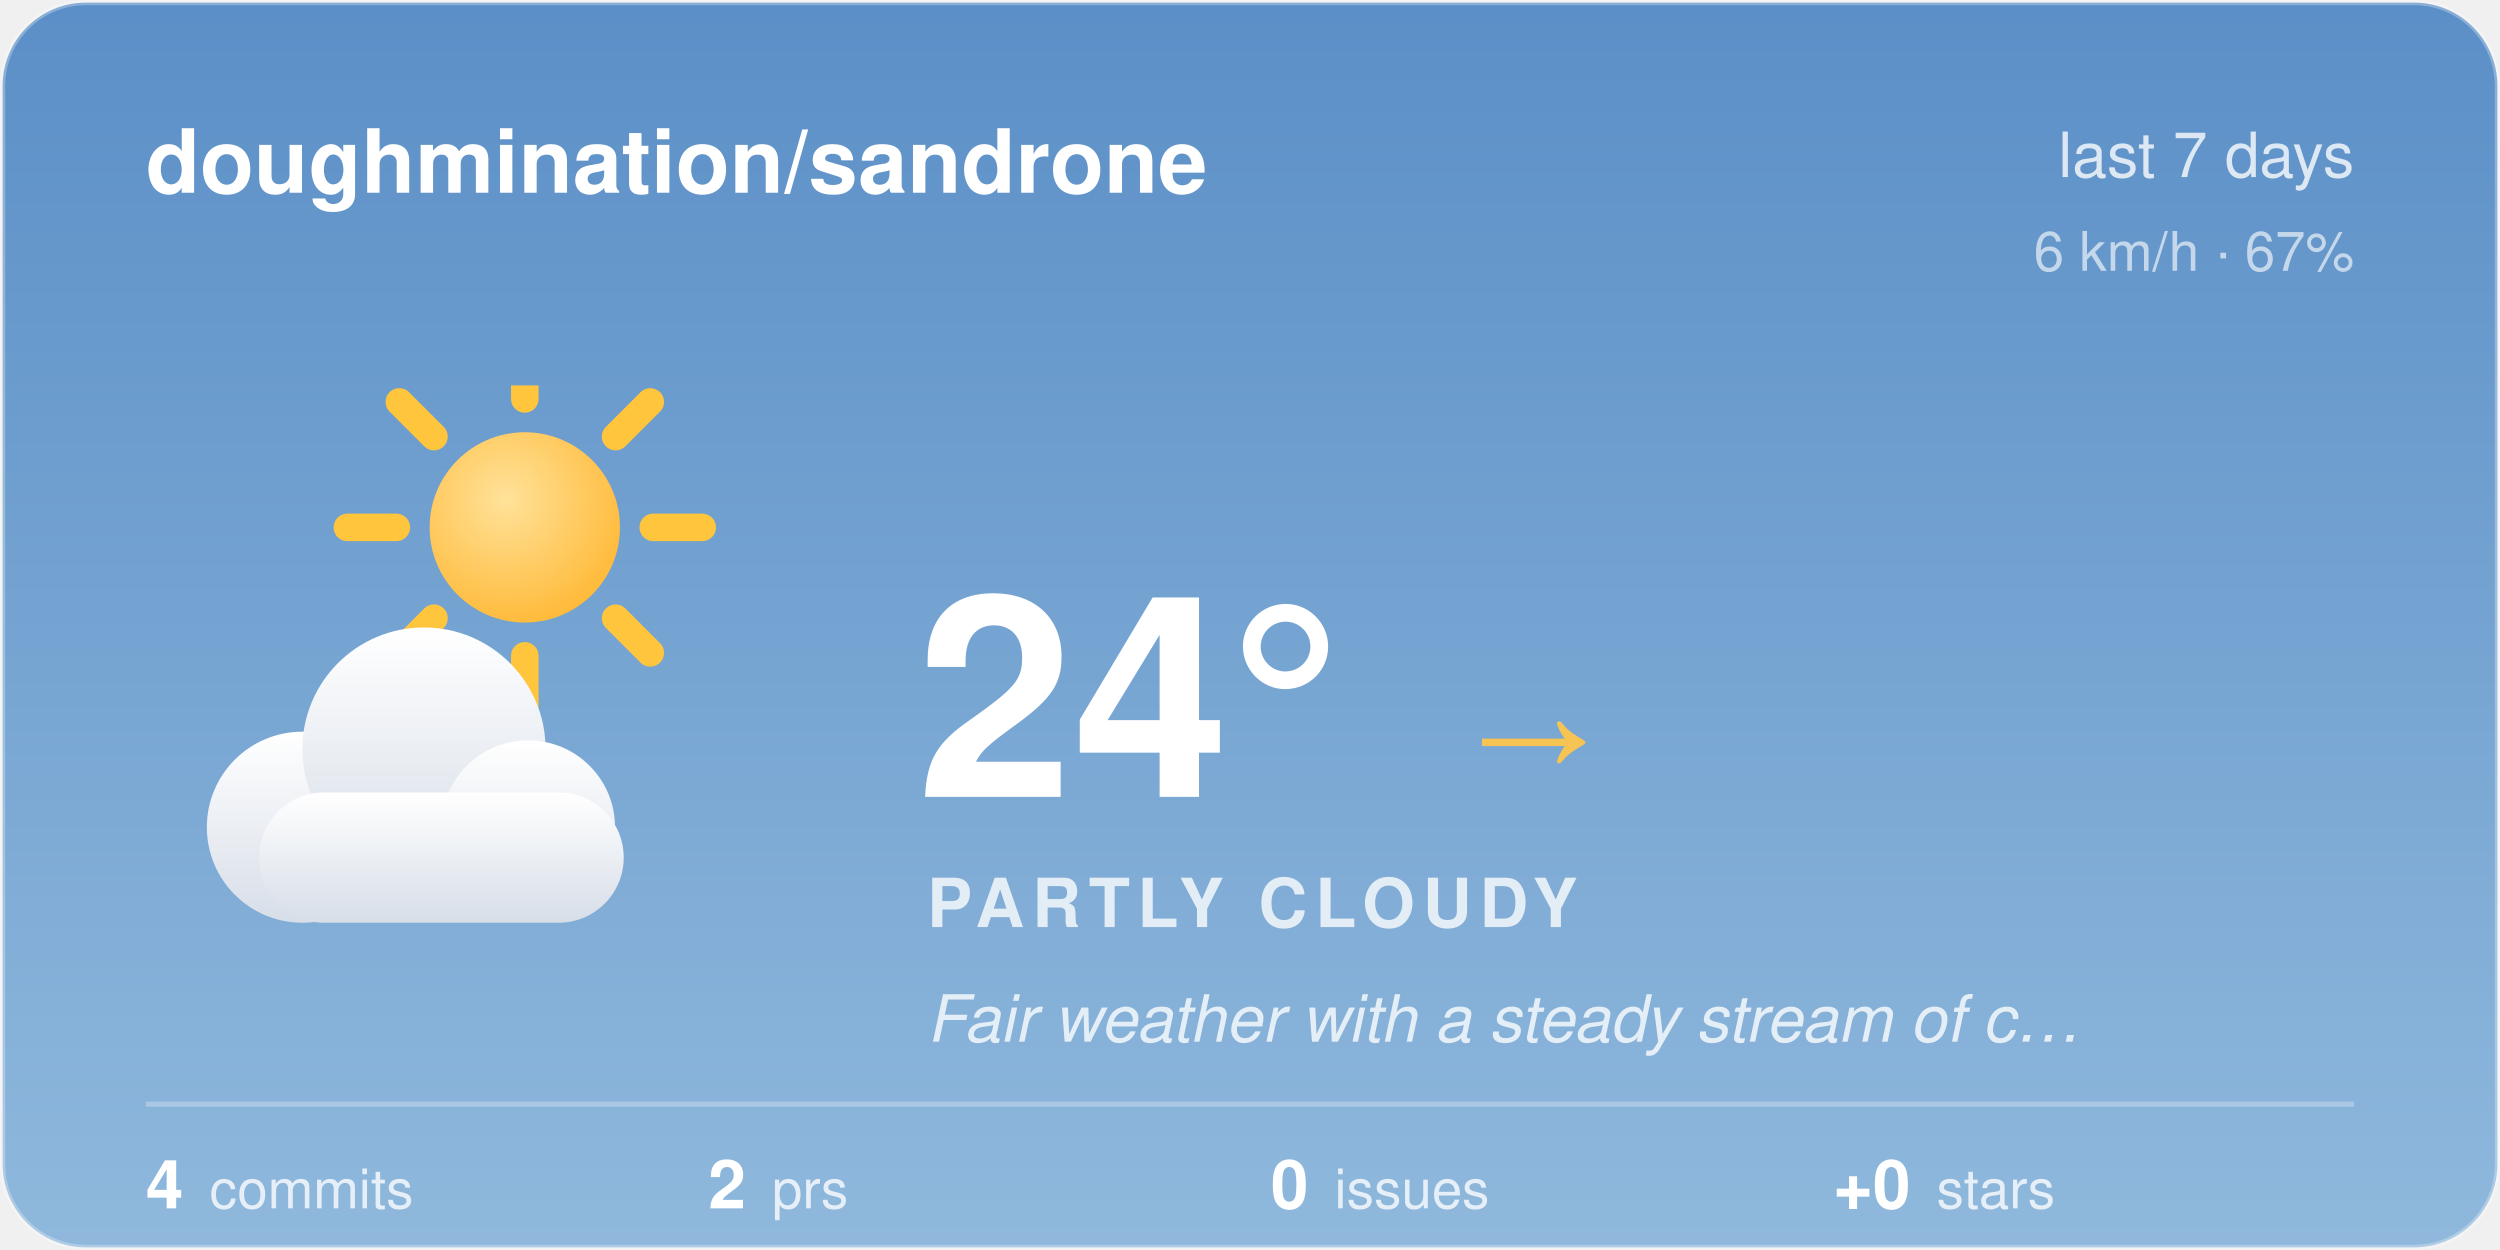
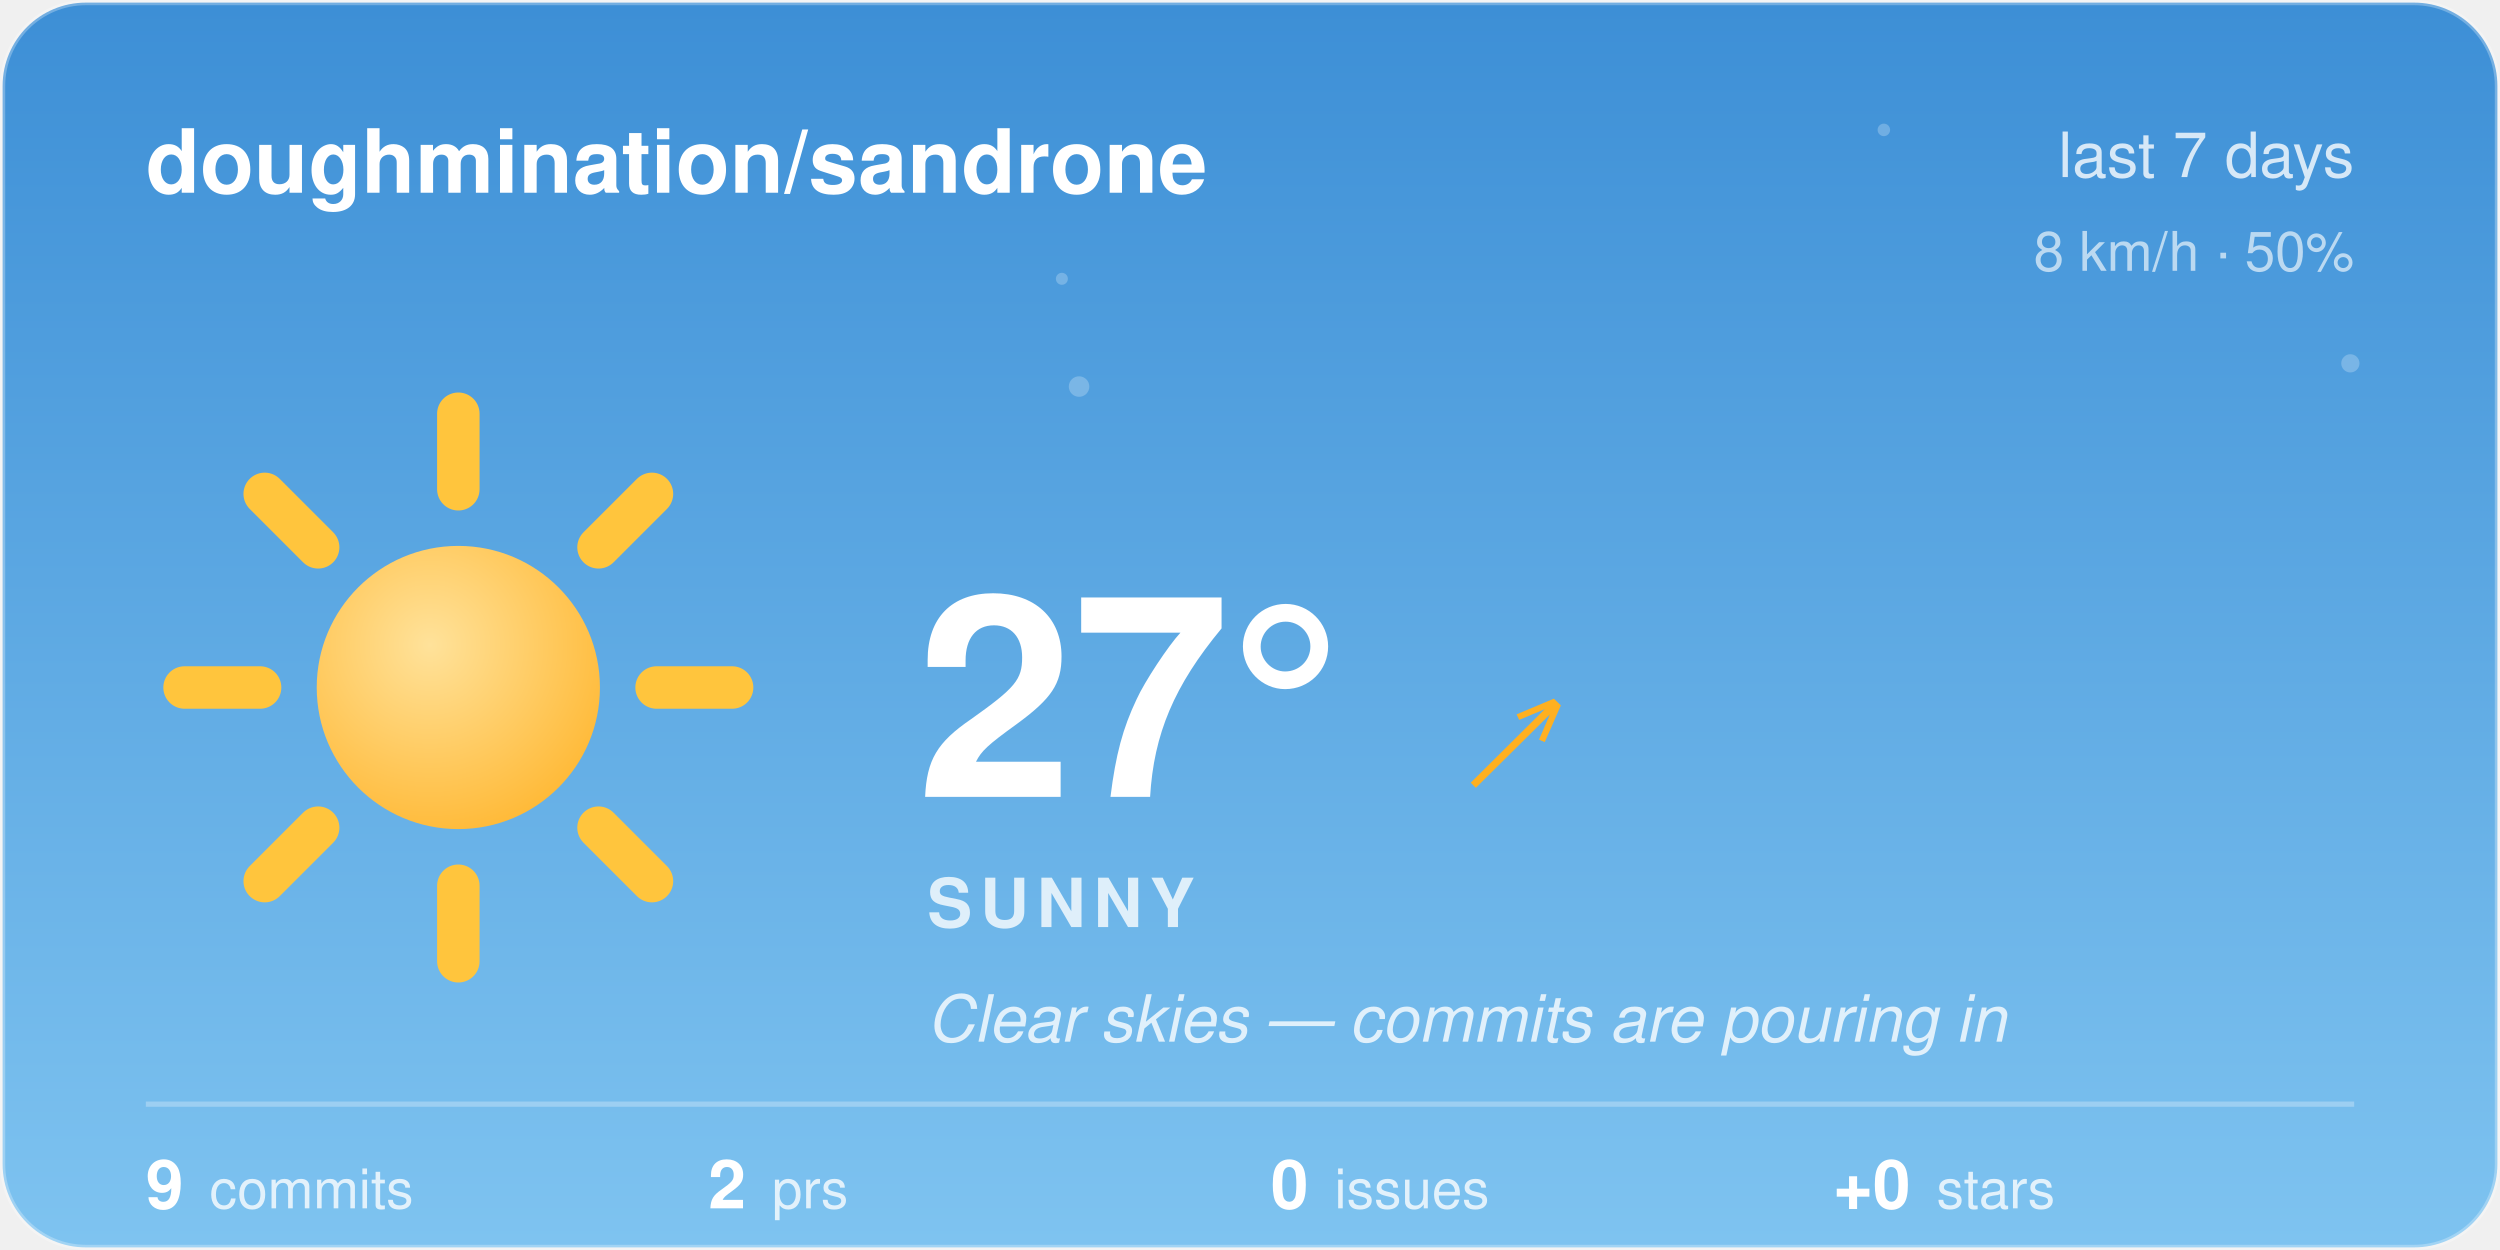
<svg xmlns="http://www.w3.org/2000/svg" width="480" height="240" viewBox="0 0 480 240">
-   <style>@keyframes aw-spin{to{transform:rotate(360deg)}}.aw-rays{animation:aw-spin 90s linear infinite;transform-origin:32px 32px}@keyframes aw-drift{50%{transform:translateX(5px)}}.aw-cloud{animation:aw-drift 7s ease-in-out infinite}@media (prefers-reduced-motion:reduce){*{animation:none !important}}.aw-ink{fill:#ffffff}.aw-sub{fill:rgba(255,255,255,0.78)}.aw-faint{fill:rgba(255,255,255,0.28)}.aw-stroke{stroke:rgba(255,255,255,0.28)}.aw-s0{stop-color:#5B8FC7}.aw-s1{stop-color:#8FB8DC}.aw-c0{stop-color:#ffffff}.aw-c1{stop-color:#d7dee8}.aw-bg{fill:transparent}@media (prefers-color-scheme:dark){.aw-ink{fill:#ffffff}.aw-sub{fill:rgba(255,255,255,0.78)}.aw-faint{fill:rgba(255,255,255,0.28)}.aw-stroke{stroke:rgba(255,255,255,0.28)}.aw-s0{stop-color:#1B2A47}.aw-s1{stop-color:#45608A}.aw-c0{stop-color:#b8c4d4}.aw-c1{stop-color:#8494ac}.aw-bg{fill:transparent}}</style>
+   <style>@keyframes aw-spin{to{transform:rotate(360deg)}}@keyframes aw-breathe{50%{transform:scale(1.05)}}.aw-rays{animation:aw-spin 90s linear infinite;transform-origin:32px 32px}.aw-sun-core{animation:aw-breathe 4s ease-in-out infinite;transform-origin:32px 32px}@keyframes aw-twinkle{50%{opacity:1}}.aw-star{opacity:.25;animation:aw-twinkle 2.8s ease-in-out infinite}.aw-t2{animation-delay:.9s}.aw-t3{animation-delay:1.7s}@media (prefers-reduced-motion:reduce){*{animation:none !important}}.aw-ink{fill:#ffffff}.aw-sub{fill:rgba(255,255,255,0.78)}.aw-faint{fill:rgba(255,255,255,0.28)}.aw-stroke{stroke:rgba(255,255,255,0.28)}.aw-s0{stop-color:#3D8FD6}.aw-s1{stop-color:#7EC3F0}.aw-c0{stop-color:#ffffff}.aw-c1{stop-color:#d7dee8}.aw-bg{fill:transparent}@media (prefers-color-scheme:dark){.aw-ink{fill:#ffffff}.aw-sub{fill:rgba(255,255,255,0.78)}.aw-faint{fill:rgba(255,255,255,0.28)}.aw-stroke{stroke:rgba(255,255,255,0.28)}.aw-s0{stop-color:#12295C}.aw-s1{stop-color:#3A5FA0}.aw-c0{stop-color:#b8c4d4}.aw-c1{stop-color:#8494ac}.aw-bg{fill:transparent}}</style>
  <defs>
    <linearGradient id="aw-sky" x1="0" y1="0" x2="0" y2="1">
      <stop offset="0" class="aw-s0" />
      <stop offset="1" class="aw-s1" />
    </linearGradient>
    <linearGradient id="awg-cloud" x1="0" y1="0" x2="0" y2="1">
      <stop offset="0" class="aw-c0" />
      <stop offset="1" class="aw-c1" />
    </linearGradient>
    <radialGradient id="awg-sun" cx="0.4" cy="0.35" r="0.85">
      <stop offset="0" stop-color="#FFE29A" />
      <stop offset="1" stop-color="#FFB020" />
    </radialGradient>
    <linearGradient id="awg-storm" x1="0" y1="0" x2="0" y2="1">
      <stop offset="0" stop-color="#7A8699" />
      <stop offset="1" stop-color="#56637A" />
    </linearGradient>
-     <symbol id="aw-i-partly_cloudy" viewBox="0 0 64 64">
-       <g transform="translate(16,-8) scale(0.72)">
-         <g class="aw-rays" stroke="#FFC53D" stroke-width="4.05" stroke-linecap="round">
-           <line x1="50.9" y1="32" x2="58.1" y2="32" />
-           <line x1="45.36" y1="45.36" x2="50.46" y2="50.46" />
-           <line x1="32" y1="50.9" x2="32" y2="58.1" />
-           <line x1="18.64" y1="45.36" x2="13.54" y2="50.46" />
-           <line x1="13.1" y1="32" x2="5.9" y2="32" />
-           <line x1="18.64" y1="18.64" x2="13.54" y2="13.54" />
-           <line x1="32" y1="13.1" x2="32" y2="5.9" />
-           <line x1="45.36" y1="18.64" x2="50.46" y2="13.54" />
-         </g>
-         <circle cx="32" cy="32" r="14" fill="url(#awg-sun)" />
+     <symbol id="aw-i-sunny" viewBox="0 0 64 64">
+       <g class="aw-rays" stroke="#FFC53D" stroke-width="4.5" stroke-linecap="round">
+         <line x1="53" y1="32" x2="61" y2="32" />
+         <line x1="46.85" y1="46.85" x2="52.51" y2="52.51" />
+         <line x1="32" y1="53" x2="32" y2="61" />
+         <line x1="17.15" y1="46.85" x2="11.49" y2="52.51" />
+         <line x1="11" y1="32" x2="3" y2="32" />
+         <line x1="17.15" y1="17.15" x2="11.49" y2="11.49" />
+         <line x1="32" y1="11" x2="32" y2="3" />
+         <line x1="46.85" y1="17.15" x2="52.51" y2="11.49" />
      </g>
-       <g class="aw-cloud" transform="translate(-2,10) scale(0.92)" fill="url(#awg-cloud)">
-         <circle cx="19" cy="40" r="11" />
-         <circle cx="33" cy="31" r="14" />
-         <circle cx="45" cy="40" r="10" />
-         <rect x="14" y="36" width="42" height="15" rx="7.5" />
-       </g>
+       <circle class="aw-sun-core" cx="32" cy="32" r="15" fill="url(#awg-sun)" />
    </symbol>
    <clipPath id="aw-card">
      <rect x="1" y="1" width="478" height="238" rx="16" />
    </clipPath>
  </defs>
  <rect x="0.5" y="0.5" width="479" height="239" rx="16" fill="url(#aw-sky)" class="aw-stroke" />
  <g clip-path="url(#aw-card)">
+     <g fill="#F4FAFF">
+       <circle class="aw-star aw-t1" cx="361.7" cy="24.94" r="1.2" opacity="0.6" />
+       <circle class="aw-star aw-t2" cx="203.88" cy="53.53" r="1.15" opacity="0.6" />
+       <circle class="aw-star aw-t3" cx="451.27" cy="69.76" r="1.75" opacity="0.6" />
+       <circle class="aw-star aw-t1" cx="207.18" cy="74.22" r="1.97" opacity="0.6" />
+     </g>
  </g>
  <text x="28" y="37" font-family="-apple-system, 'Segoe UI', Helvetica, Arial, sans-serif" font-size="17" font-weight="600" class="aw-ink">doughmination/sandrone</text>
  <text x="452" y="34" text-anchor="end" font-family="-apple-system, 'Segoe UI', Helvetica, Arial, sans-serif" font-size="12" class="aw-sub">last 7 days</text>
-   <text x="452" y="52" text-anchor="end" font-family="-apple-system, 'Segoe UI', Helvetica, Arial, sans-serif" font-size="10.5" class="aw-sub" opacity="0.8">6 km/h · 67%</text>
-   <use href="#aw-i-partly_cloudy" x="30" y="74" width="116" height="116" />
-   <text x="176" y="153" font-family="-apple-system, 'Segoe UI', Helvetica, Arial, sans-serif" font-size="54" font-weight="700" class="aw-ink">24°</text>
-   <text x="282.5" y="150" font-family="-apple-system, 'Segoe UI', Helvetica, Arial, sans-serif" font-size="24" fill="#F5C453">→</text>
-   <text x="178" y="178" font-family="-apple-system, 'Segoe UI', Helvetica, Arial, sans-serif" font-size="13" font-weight="600" letter-spacing="1.5" class="aw-sub">PARTLY CLOUDY</text>
-   <text x="178" y="200" font-family="-apple-system, 'Segoe UI', Helvetica, Arial, sans-serif" font-size="12.5" font-style="italic" class="aw-sub">Fair weather with a steady stream of c…</text>
+   <text x="452" y="52" text-anchor="end" font-family="-apple-system, 'Segoe UI', Helvetica, Arial, sans-serif" font-size="10.5" class="aw-sub" opacity="0.8">8 km/h · 50%</text>
+   <use href="#aw-i-sunny" x="30" y="74" width="116" height="116" />
+   <text x="176" y="153" font-family="-apple-system, 'Segoe UI', Helvetica, Arial, sans-serif" font-size="54" font-weight="700" class="aw-ink">27°</text>
+   <text x="282.5" y="150" font-family="-apple-system, 'Segoe UI', Helvetica, Arial, sans-serif" font-size="24" fill="#FFB020">↗</text>
+   <text x="178" y="178" font-family="-apple-system, 'Segoe UI', Helvetica, Arial, sans-serif" font-size="13" font-weight="600" letter-spacing="1.5" class="aw-sub">SUNNY</text>
+   <text x="178" y="200" font-family="-apple-system, 'Segoe UI', Helvetica, Arial, sans-serif" font-size="12.5" font-style="italic" class="aw-sub">Clear skies — commits are pouring in</text>
  <line x1="28" y1="212" x2="452" y2="212" class="aw-stroke" stroke-width="1" />
-   <text x="28" y="232" font-family="-apple-system, 'Segoe UI', Helvetica, Arial, sans-serif" font-size="13" font-weight="600" class="aw-ink">4<tspan dx="5" font-size="10.5" font-weight="400" class="aw-sub">commits</tspan>
+   <text x="28" y="232" font-family="-apple-system, 'Segoe UI', Helvetica, Arial, sans-serif" font-size="13" font-weight="600" class="aw-ink">9<tspan dx="5" font-size="10.5" font-weight="400" class="aw-sub">commits</tspan>
  </text>
  <text x="136" y="232" font-family="-apple-system, 'Segoe UI', Helvetica, Arial, sans-serif" font-size="13" font-weight="600" class="aw-ink">2<tspan dx="5" font-size="10.5" font-weight="400" class="aw-sub">prs</tspan>
  </text>
  <text x="244" y="232" font-family="-apple-system, 'Segoe UI', Helvetica, Arial, sans-serif" font-size="13" font-weight="600" class="aw-ink">0<tspan dx="5" font-size="10.5" font-weight="400" class="aw-sub">issues</tspan>
  </text>
  <text x="352" y="232" font-family="-apple-system, 'Segoe UI', Helvetica, Arial, sans-serif" font-size="13" font-weight="600" class="aw-ink">+0<tspan dx="5" font-size="10.5" font-weight="400" class="aw-sub">stars</tspan>
  </text>
</svg>
